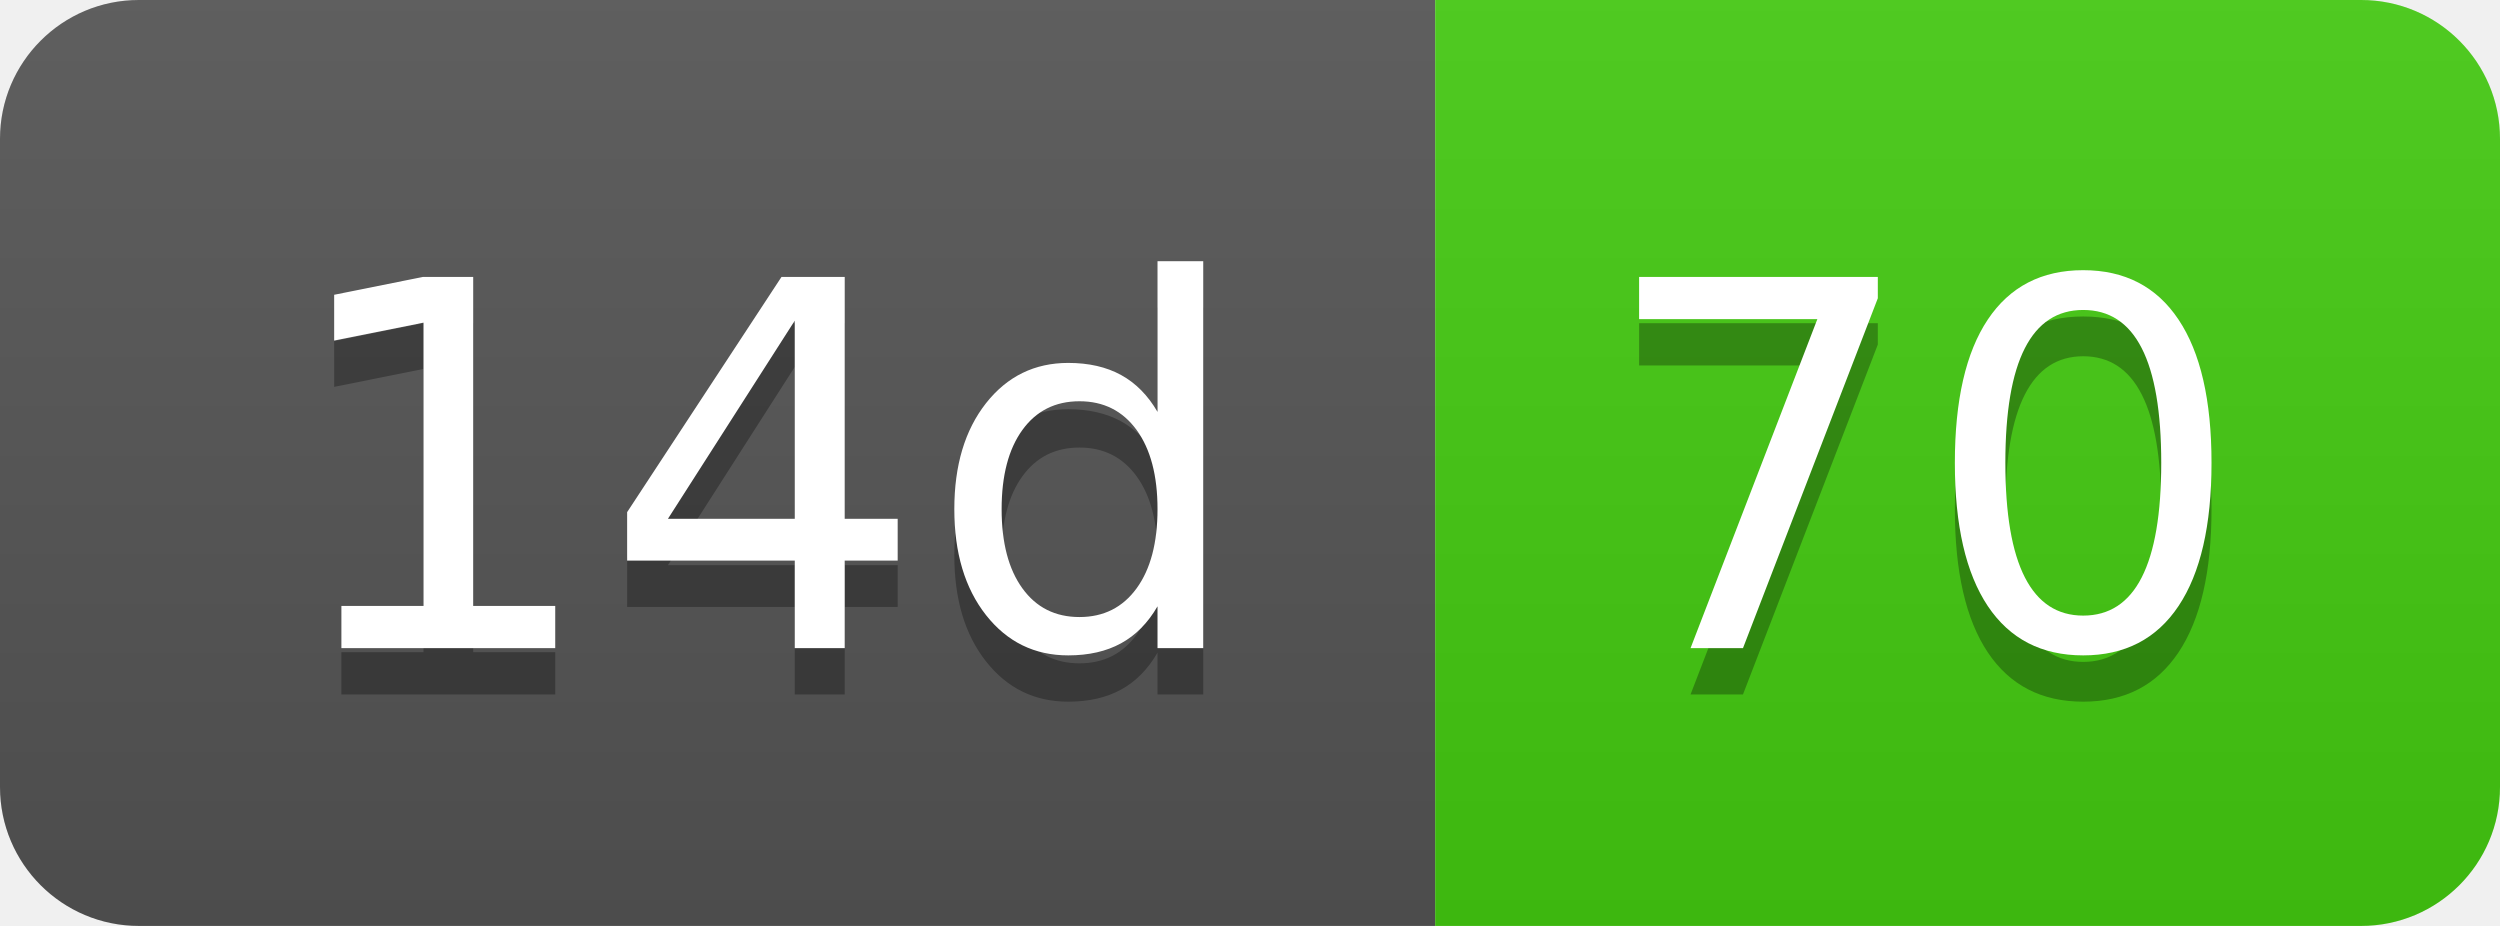
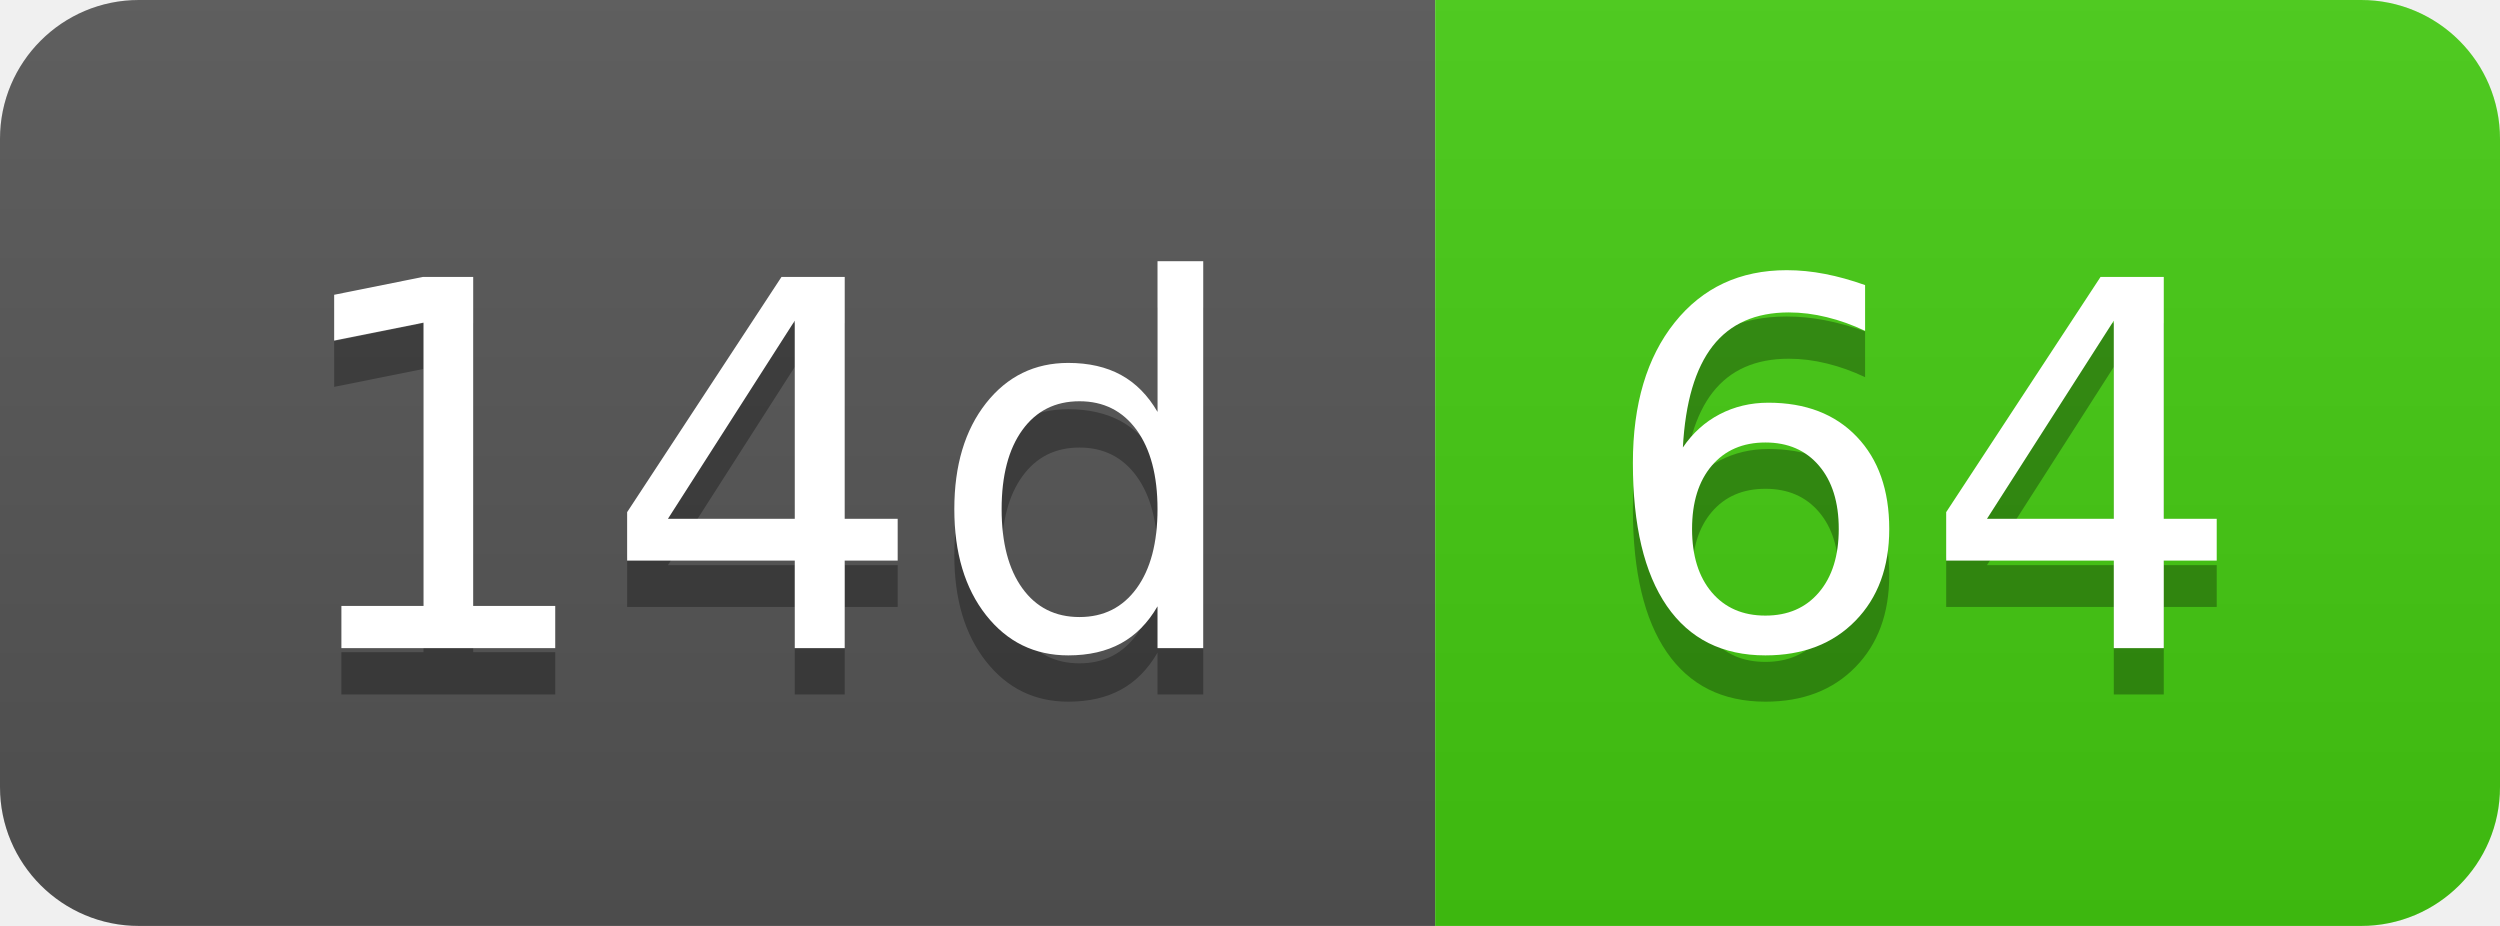
- <svg xmlns="http://www.w3.org/2000/svg" width="54" height="20" role="img" aria-label="14d: 70">
+ <svg xmlns="http://www.w3.org/2000/svg" width="54" height="20" role="img" aria-label="14d: 64">
  <linearGradient id="s" x2="0" y2="100%">
    <stop offset="0" stop-color="#bbb" stop-opacity=".1" />
    <stop offset="1" stop-opacity=".1" />
  </linearGradient>
  <clipPath id="r">
    <rect width="54" height="20" rx="3" fill="#fff" />
  </clipPath>
  <g clip-path="url(#r)">
    <rect width="31" height="20" fill="#555" />
    <rect x="31" width="23" height="20" fill="#4c1" />
    <rect width="54" height="20" fill="url(#s)" />
  </g>
  <g fill="#fff" text-anchor="middle" font-family="Verdana,Geneva,DejaVu Sans,sans-serif" text-rendering="geometricPrecision" font-size="110">
    <text aria-hidden="true" x="165" y="150" fill="#010101" fill-opacity=".3" transform="scale(.1)" textLength="210">14d</text>
    <text x="165" y="140" transform="scale(.1)" fill="#fff" textLength="210">14d</text>
-     <text aria-hidden="true" x="415" y="150" fill="#010101" fill-opacity=".3" transform="scale(.1)" textLength="130">70</text>
-     <text x="415" y="140" transform="scale(.1)" fill="#fff" textLength="130">70</text>
+     <text aria-hidden="true" x="415" y="150" fill="#010101" fill-opacity=".3" transform="scale(.1)" textLength="130">64</text>
+     <text x="415" y="140" transform="scale(.1)" fill="#fff" textLength="130">64</text>
  </g>
</svg>
